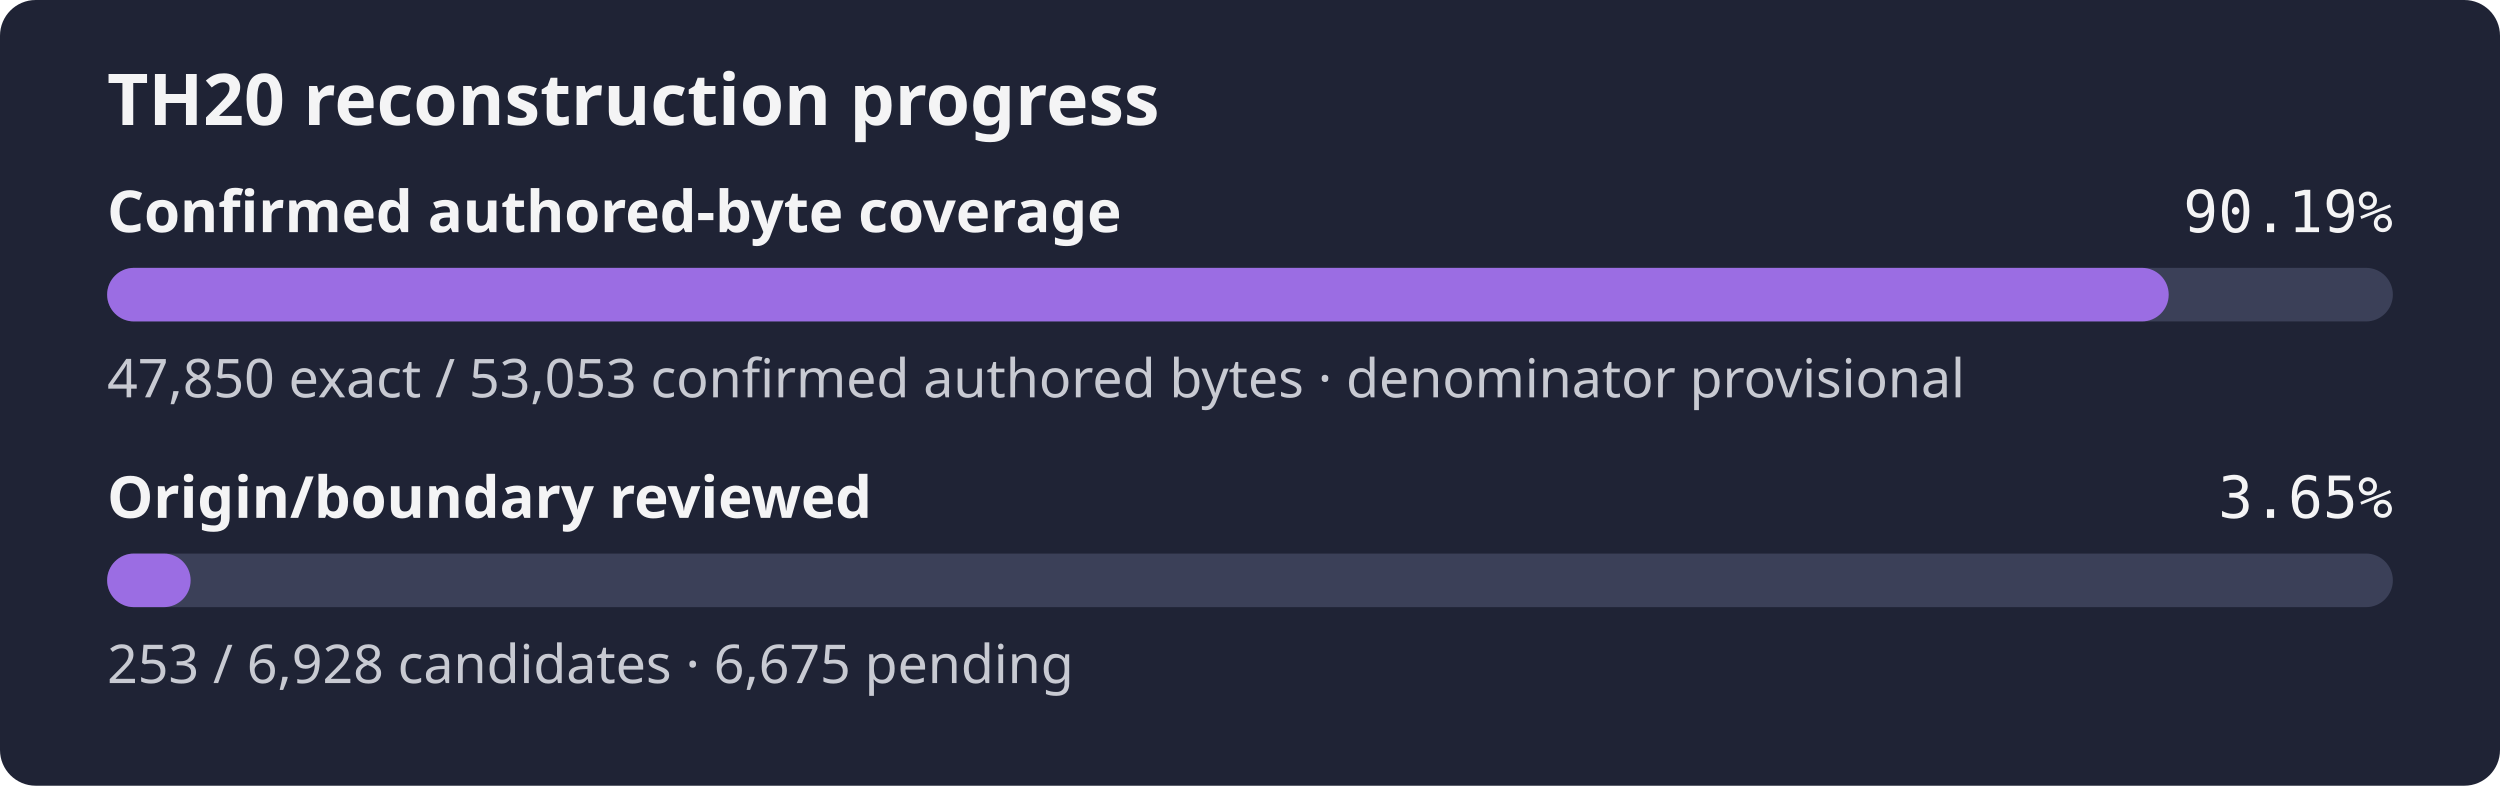
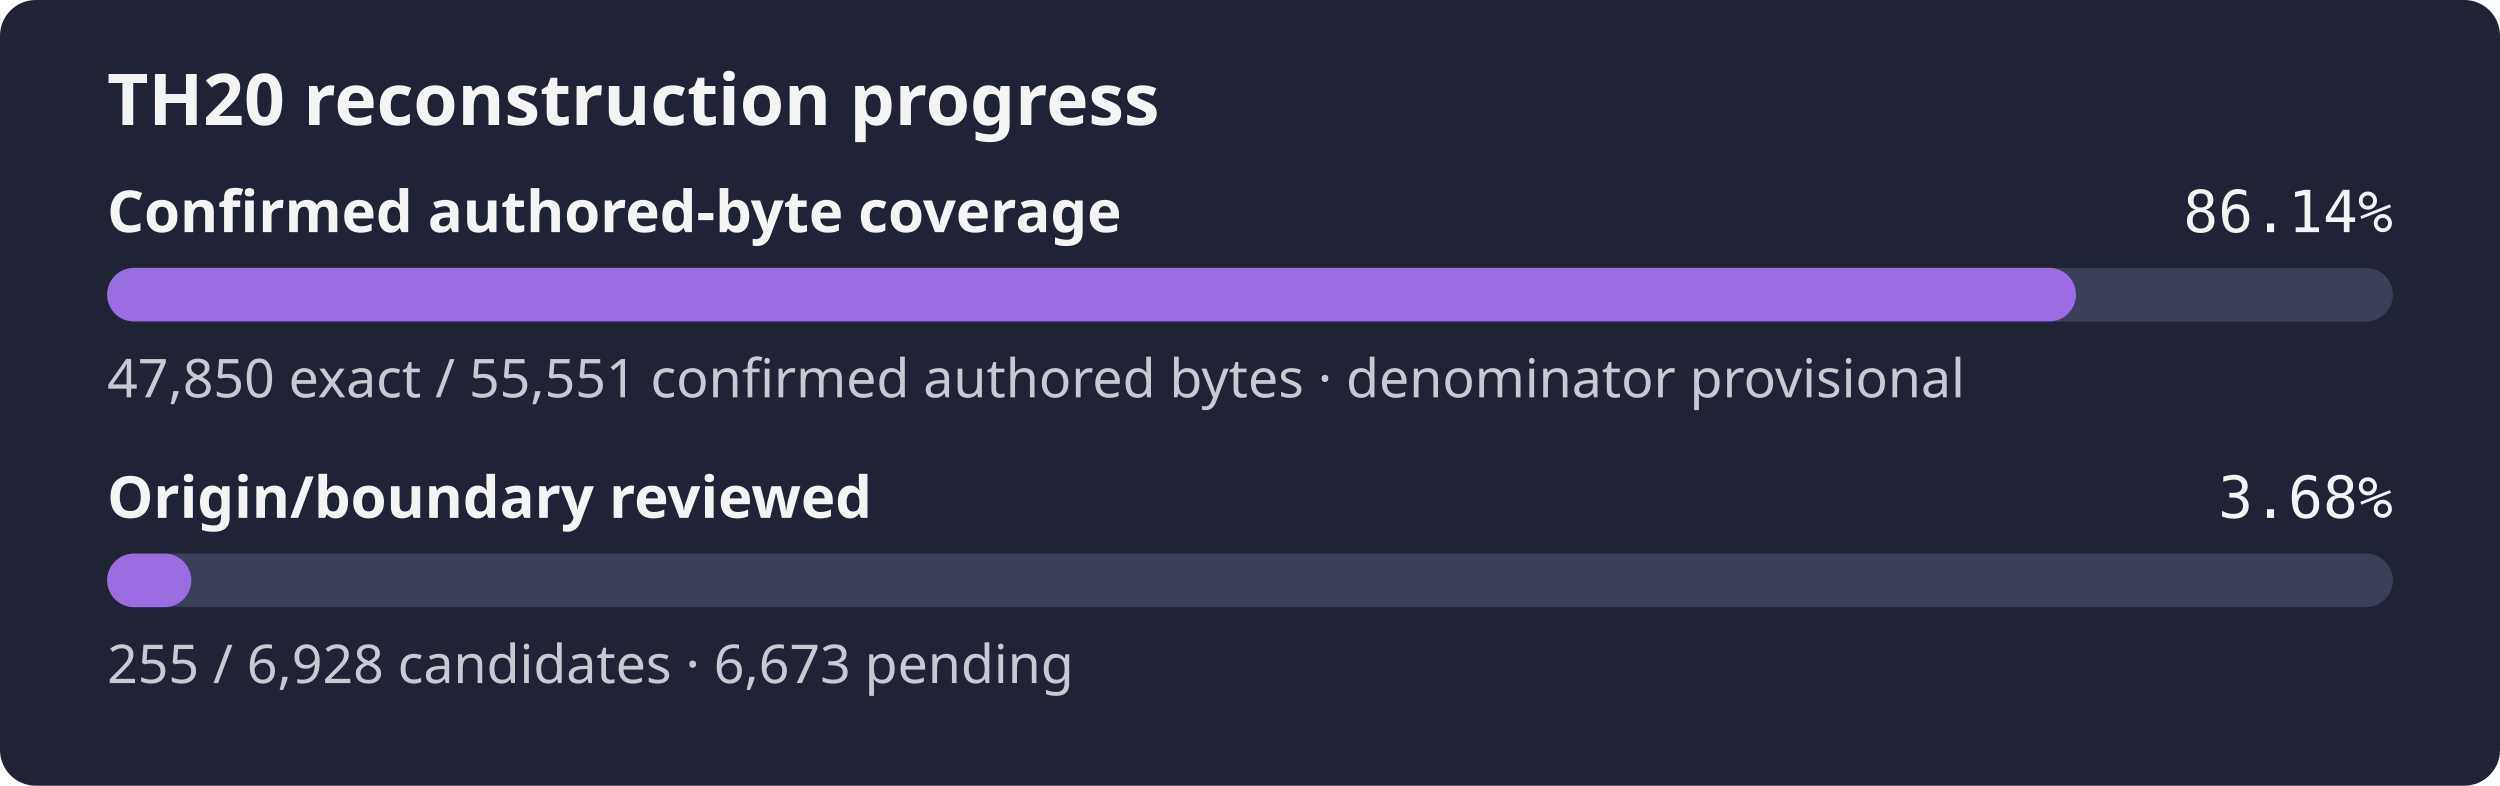
- <svg xmlns="http://www.w3.org/2000/svg" width="560" height="176" role="img" aria-label="TH20 reconstruction progress: 90.19% of the confirmed authored-byte set is exact, origin review 3.65%">
+ <svg xmlns="http://www.w3.org/2000/svg" width="560" height="176" role="img" aria-label="TH20 reconstruction progress: 86.14% of the confirmed authored-byte set is exact, origin review 3.68%">
  <rect width="560" height="176" rx="8" fill="#1f2335" />
  <text x="24" y="28" fill="#f4f4f5" font-family="sans-serif" font-size="16" font-weight="600">TH20 reconstruction progress</text>
  <text x="24" y="52" fill="#f4f4f5" font-family="sans-serif" font-size="13" font-weight="600">Confirmed authored-byte coverage</text>
-   <text x="536" y="52" fill="#f4f4f5" text-anchor="end" font-family="monospace" font-size="13">90.19%</text>
+   <text x="536" y="52" fill="#f4f4f5" text-anchor="end" font-family="monospace" font-size="13">86.14%</text>
  <rect x="24" y="60" width="512" height="12" rx="6" fill="#3b4058" />
-   <rect x="24" y="60" width="461.79" height="12" rx="6" fill="#9b6de3" />
-   <text x="24" y="89" fill="#c8cad2" font-family="sans-serif" font-size="12">47,850 exact / 53,053 confirmed authored bytes · denominator provisional</text>
+   <rect x="24" y="60" width="441.02" height="12" rx="6" fill="#9b6de3" />
+   <text x="24" y="89" fill="#c8cad2" font-family="sans-serif" font-size="12">47,850 exact / 55,551 confirmed authored bytes · denominator provisional</text>
  <text x="24" y="116" fill="#f4f4f5" font-family="sans-serif" font-size="13" font-weight="600">Origin/boundary reviewed</text>
-   <text x="536" y="116" fill="#f4f4f5" text-anchor="end" font-family="monospace" font-size="13">3.65%</text>
+   <text x="536" y="116" fill="#f4f4f5" text-anchor="end" font-family="monospace" font-size="13">3.68%</text>
  <rect x="24" y="124" width="512" height="12" rx="6" fill="#3b4058" />
-   <rect x="24" y="124" width="18.70" height="12" rx="6" fill="#9b6de3" />
-   <text x="24" y="153" fill="#c8cad2" font-family="sans-serif" font-size="12">253 / 6,928 candidates · 6,675 pending</text>
+   <rect x="24" y="124" width="18.85" height="12" rx="6" fill="#9b6de3" />
+   <text x="24" y="153" fill="#c8cad2" font-family="sans-serif" font-size="12">255 / 6,928 candidates · 6,673 pending</text>
</svg>
